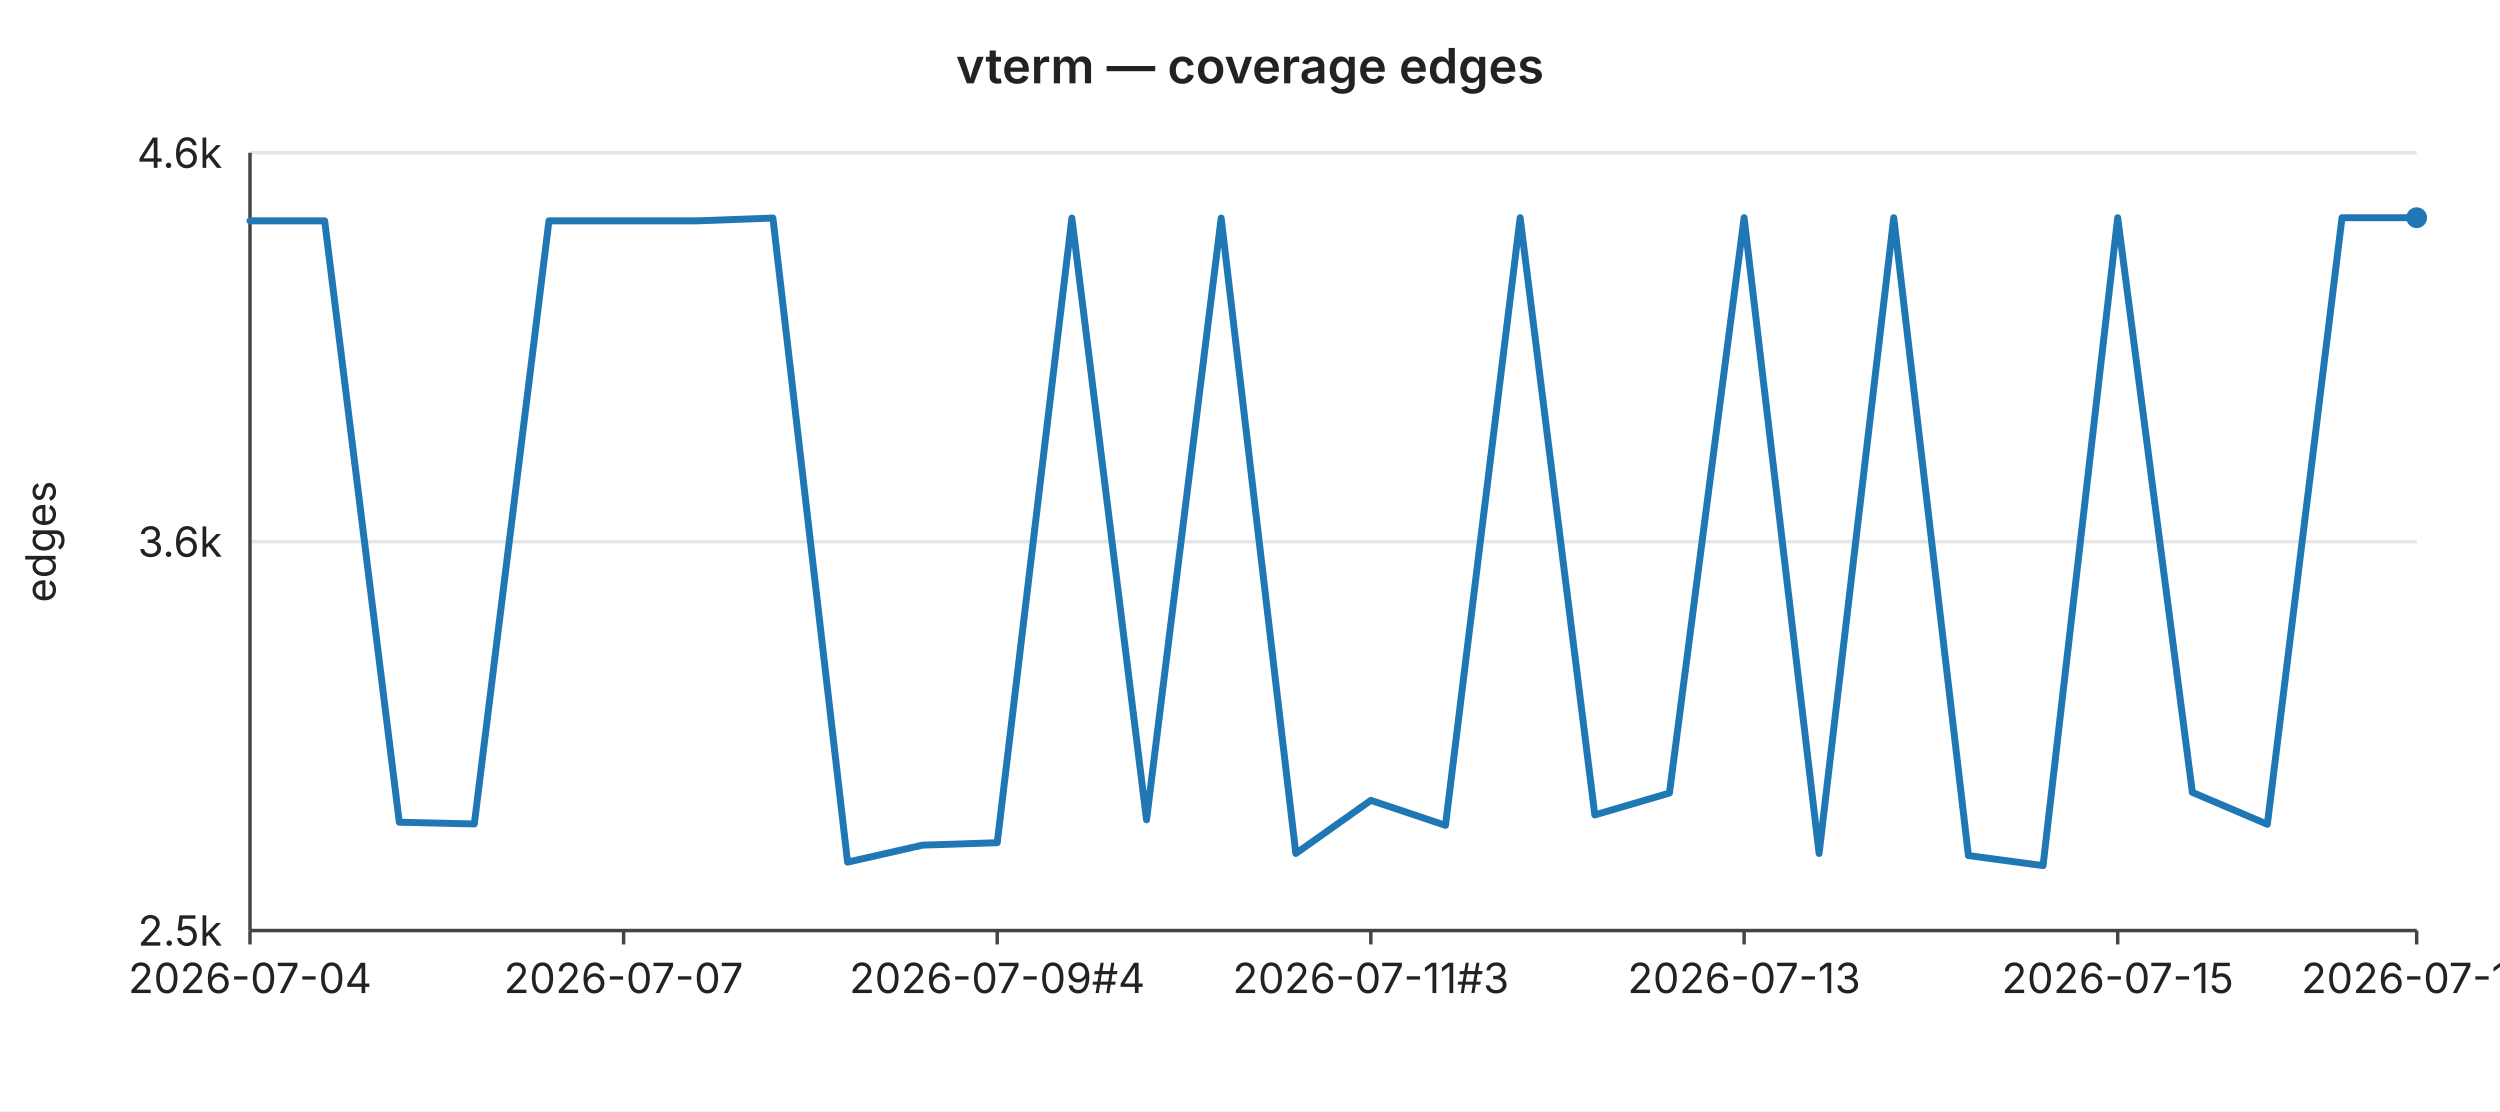
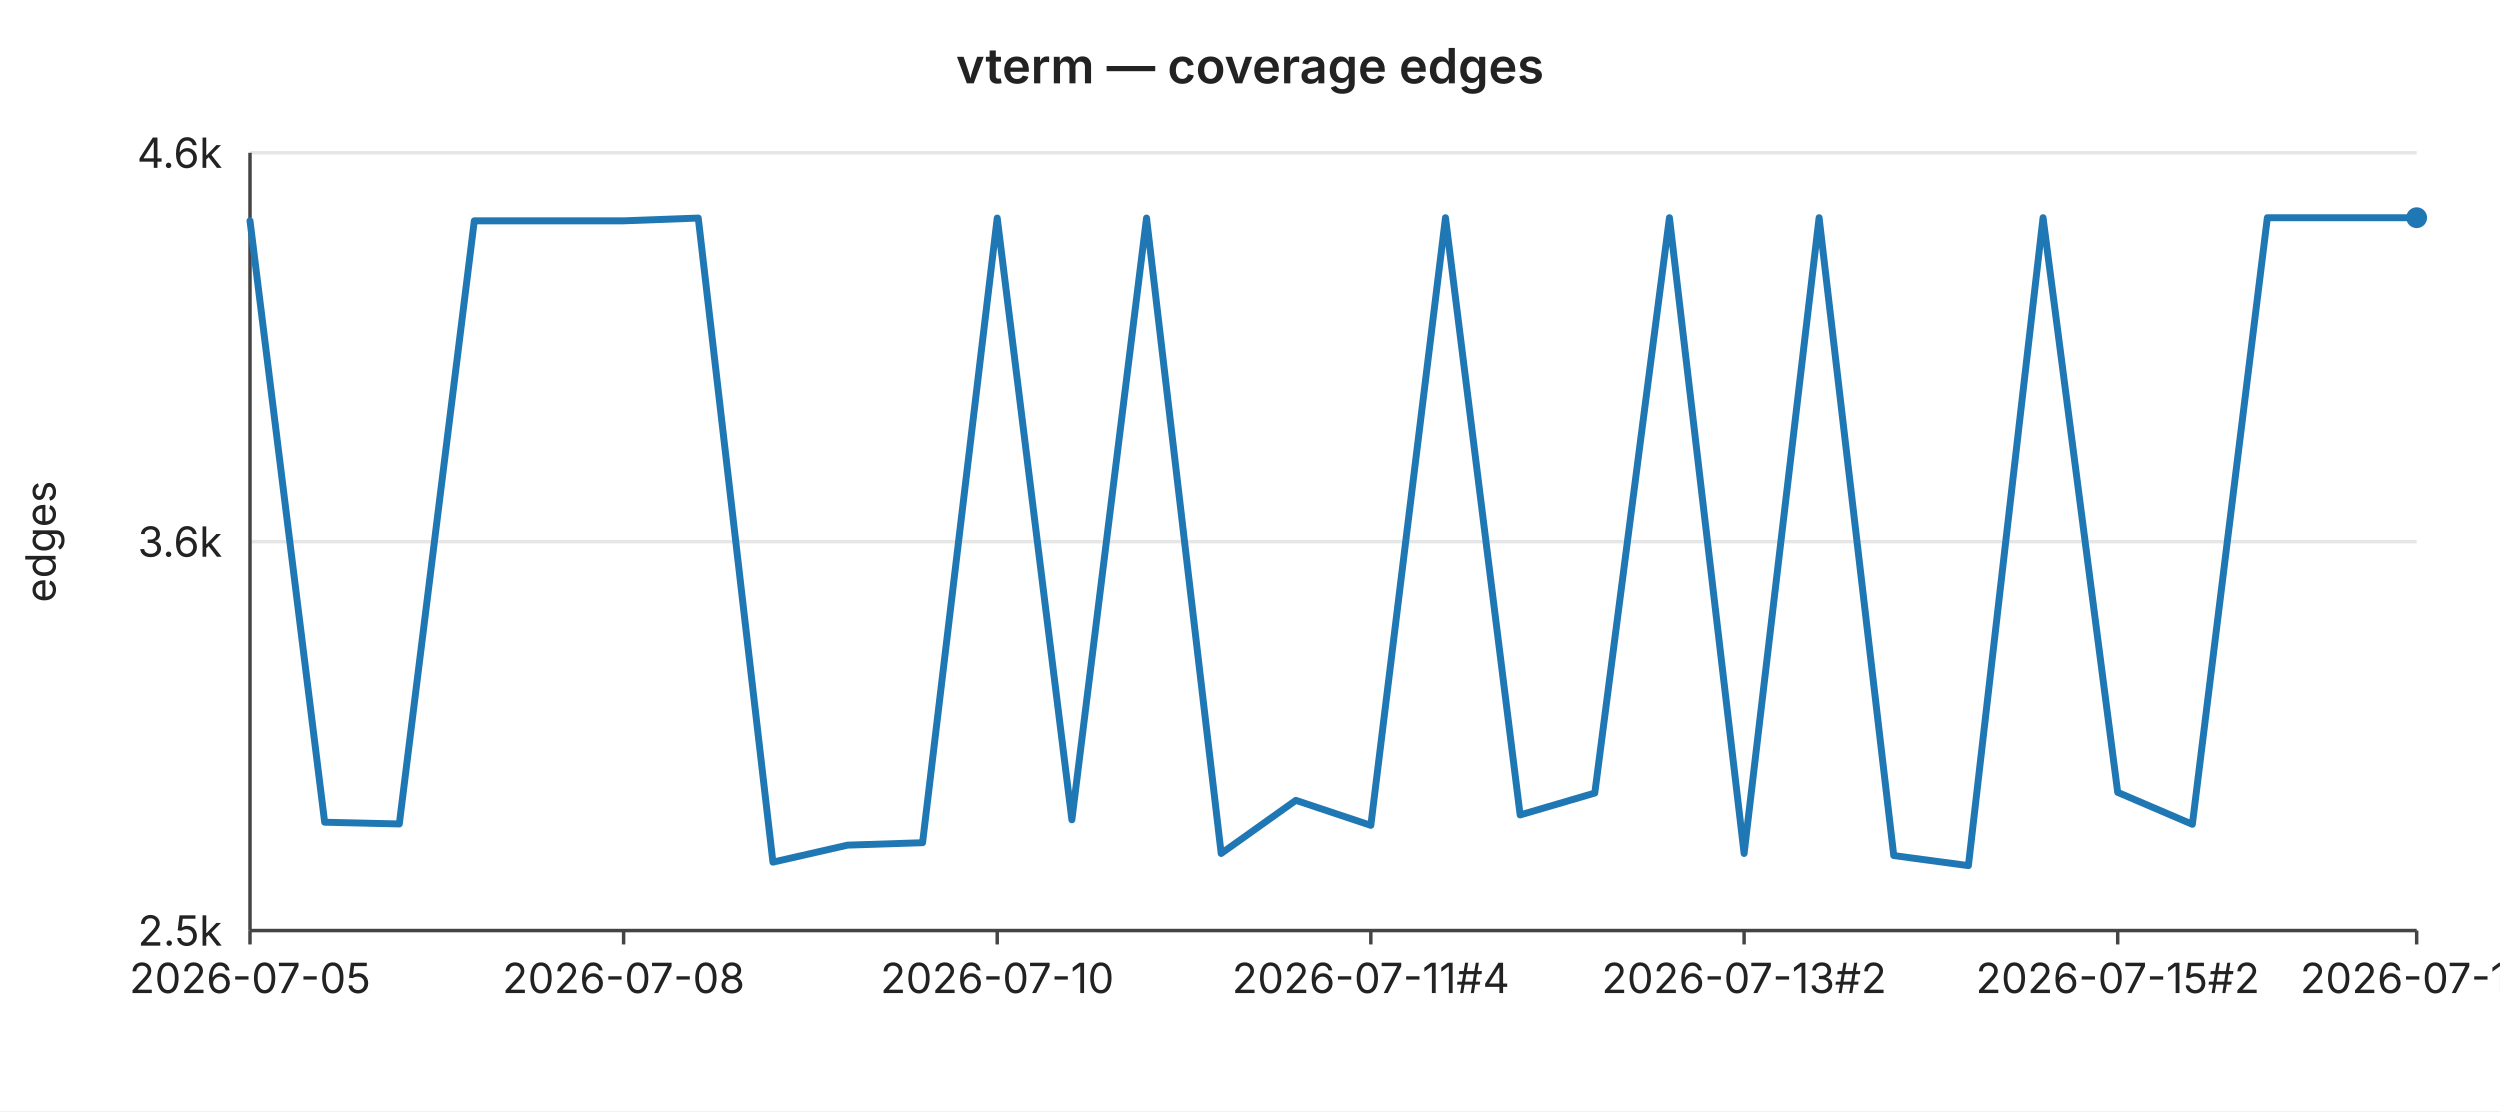
<svg xmlns="http://www.w3.org/2000/svg" width="720" height="320" viewBox="0 0 720 320" font-family="-apple-system,BlinkMacSystemFont,Segoe UI,sans-serif" font-size="12">
  <rect width="720" height="320" fill="#ffffff" />
  <text x="360" y="24" text-anchor="middle" font-size="14" font-weight="600" fill="#222">vterm — coverage edges</text>
  <line x1="72" y1="44.0" x2="696" y2="44.0" stroke="#e6e6e6" stroke-width="1" />
  <text x="64" y="44.0" text-anchor="end" dominant-baseline="middle" fill="#222">4.6k</text>
  <line x1="72" y1="156.0" x2="696" y2="156.0" stroke="#e6e6e6" stroke-width="1" />
  <text x="64" y="156.0" text-anchor="end" dominant-baseline="middle" fill="#222">3.6k</text>
  <line x1="72" y1="268.0" x2="696" y2="268.0" stroke="#e6e6e6" stroke-width="1" />
  <text x="64" y="268.0" text-anchor="end" dominant-baseline="middle" fill="#222">2.5k</text>
  <text x="16" y="156" text-anchor="middle" fill="#222" transform="rotate(-90 16 156)">edges</text>
  <line x1="72" y1="44" x2="72" y2="268" stroke="#444" stroke-width="1" />
  <line x1="72" y1="268" x2="696" y2="268" stroke="#444" stroke-width="1" />
  <line x1="72.0" y1="268" x2="72.0" y2="272" stroke="#444" stroke-width="1" />
-   <text x="72.0" y="286" text-anchor="middle" fill="#222">2026-07-04</text>
+   <text x="72.0" y="286" text-anchor="middle" fill="#222">2026-07-05</text>
  <line x1="179.6" y1="268" x2="179.6" y2="272" stroke="#444" stroke-width="1" />
-   <text x="179.6" y="286" text-anchor="middle" fill="#222">2026-07-07</text>
+   <text x="179.6" y="286" text-anchor="middle" fill="#222">2026-07-08</text>
  <line x1="287.2" y1="268" x2="287.2" y2="272" stroke="#444" stroke-width="1" />
-   <text x="287.2" y="286" text-anchor="middle" fill="#222">2026-07-09#4</text>
+   <text x="287.2" y="286" text-anchor="middle" fill="#222">2026-07-10</text>
  <line x1="394.8" y1="268" x2="394.8" y2="272" stroke="#444" stroke-width="1" />
-   <text x="394.8" y="286" text-anchor="middle" fill="#222">2026-07-11#3</text>
+   <text x="394.8" y="286" text-anchor="middle" fill="#222">2026-07-11#4</text>
  <line x1="502.3" y1="268" x2="502.3" y2="272" stroke="#444" stroke-width="1" />
-   <text x="502.3" y="286" text-anchor="middle" fill="#222">2026-07-13</text>
+   <text x="502.3" y="286" text-anchor="middle" fill="#222">2026-07-13#2</text>
  <line x1="609.9" y1="268" x2="609.9" y2="272" stroke="#444" stroke-width="1" />
-   <text x="609.9" y="286" text-anchor="middle" fill="#222">2026-07-15</text>
+   <text x="609.9" y="286" text-anchor="middle" fill="#222">2026-07-15#2</text>
  <line x1="696.0" y1="268" x2="696.0" y2="272" stroke="#444" stroke-width="1" />
-   <text x="696.0" y="286" text-anchor="middle" fill="#222">2026-07-17</text>
-   <polyline fill="none" stroke="#1f77b4" stroke-width="2" stroke-linejoin="round" stroke-linecap="round" points="72.0,63.6 93.5,63.6 115.0,236.8 136.6,237.3 158.1,63.6 179.6,63.6 201.1,63.6 222.6,62.8 244.1,248.3 265.7,243.4 287.2,242.7 308.7,62.8 330.2,236.1 351.7,62.8 373.2,245.8 394.8,230.5 416.3,237.7 437.8,62.7 459.3,234.7 480.8,228.4 502.3,62.7 523.9,245.8 545.4,62.7 566.9,246.4 588.4,249.3 609.9,62.7 631.4,228.2 653.0,237.4 674.5,62.7 696.0,62.7" />
+   <text x="696.0" y="286" text-anchor="middle" fill="#222">2026-07-18</text>
+   <polyline fill="none" stroke="#1f77b4" stroke-width="2" stroke-linejoin="round" stroke-linecap="round" points="72.0,63.6 93.5,236.8 115.0,237.3 136.6,63.6 158.1,63.6 179.6,63.6 201.1,62.8 222.6,248.3 244.1,243.4 265.7,242.7 287.2,62.8 308.7,236.1 330.2,62.8 351.7,245.8 373.2,230.5 394.8,237.7 416.3,62.7 437.8,234.7 459.3,228.4 480.8,62.7 502.3,245.8 523.9,62.7 545.4,246.4 566.9,249.3 588.4,62.7 609.9,228.2 631.4,237.4 653.0,62.7 674.5,62.7 696.0,62.7" />
  <circle cx="696.0" cy="62.7" r="3" fill="#1f77b4" />
</svg>
